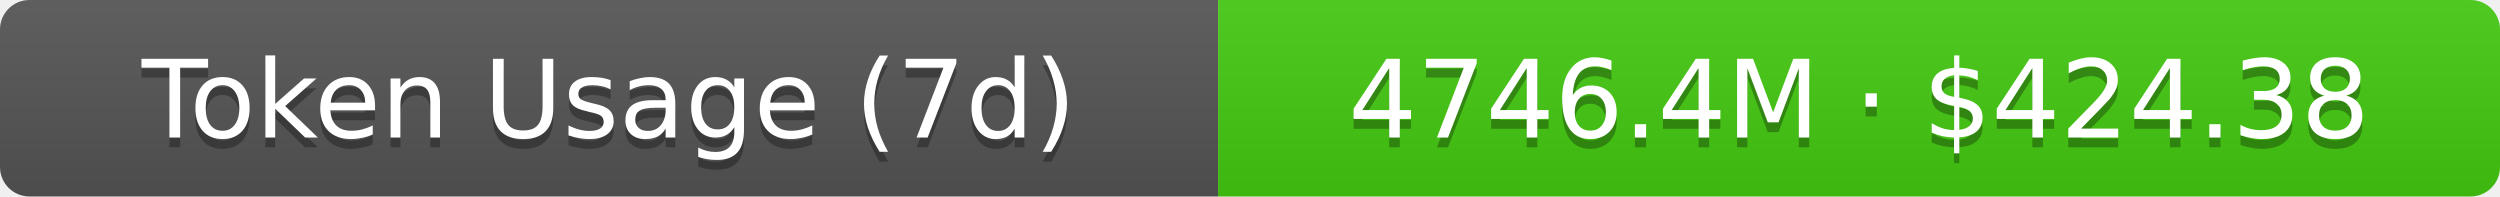
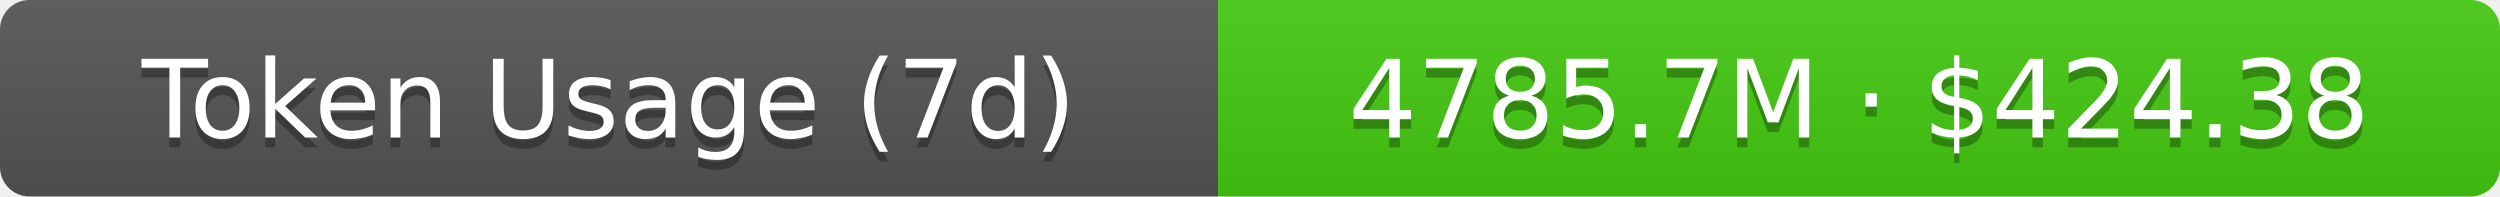
- <svg xmlns="http://www.w3.org/2000/svg" width="254.5" height="20" role="img" aria-label="Token Usage (7d): 4746.4M · $424.38">
+ <svg xmlns="http://www.w3.org/2000/svg" width="254.5" height="20" role="img" aria-label="Token Usage (7d): 4785.7M · $424.38">
  <linearGradient id="s" x2="0" y2="100%">
    <stop offset="0" stop-color="#bbb" stop-opacity=".1" />
    <stop offset="1" stop-opacity=".1" />
  </linearGradient>
  <clipPath id="r">
    <rect width="254.5" height="20" rx="3" fill="#fff" />
  </clipPath>
  <g clip-path="url(#r)">
    <rect width="124" height="20" fill="#555" />
    <rect x="124" width="130.5" height="20" fill="#4c1" />
    <rect width="254.5" height="20" fill="url(#s)" />
  </g>
  <g fill="#fff" text-anchor="middle" font-family="Verdana,Geneva,DejaVu Sans,sans-serif" text-rendering="geometricPrecision" font-size="11">
    <text aria-hidden="true" x="62" y="15" fill="#010101" fill-opacity=".3">Token Usage (7d)</text>
    <text x="62" y="14">Token Usage (7d)</text>
-     <text aria-hidden="true" x="189.25" y="15" fill="#010101" fill-opacity=".3">4746.4M · $424.38</text>
-     <text x="189.25" y="14">4746.4M · $424.38</text>
+     <text aria-hidden="true" x="189.25" y="15" fill="#010101" fill-opacity=".3">4785.7M · $424.38</text>
+     <text x="189.25" y="14">4785.7M · $424.38</text>
  </g>
</svg>
